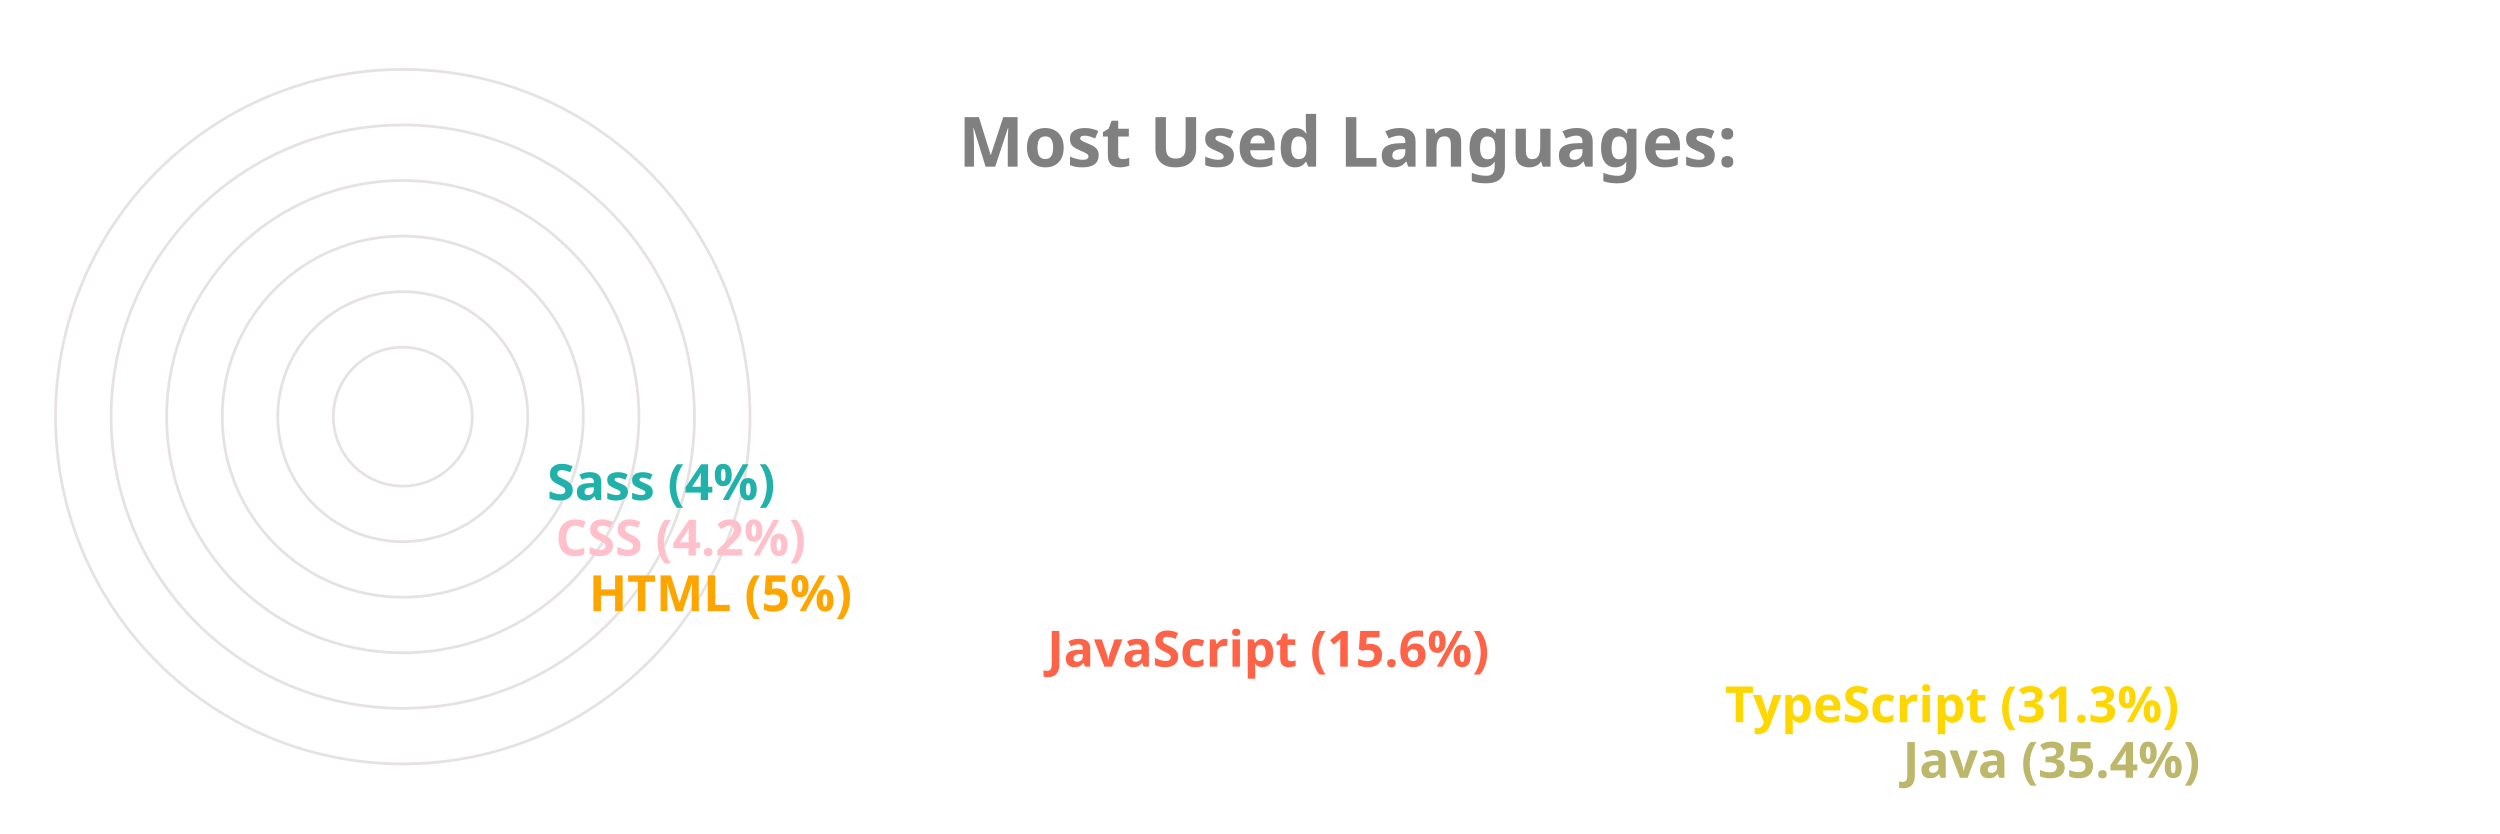
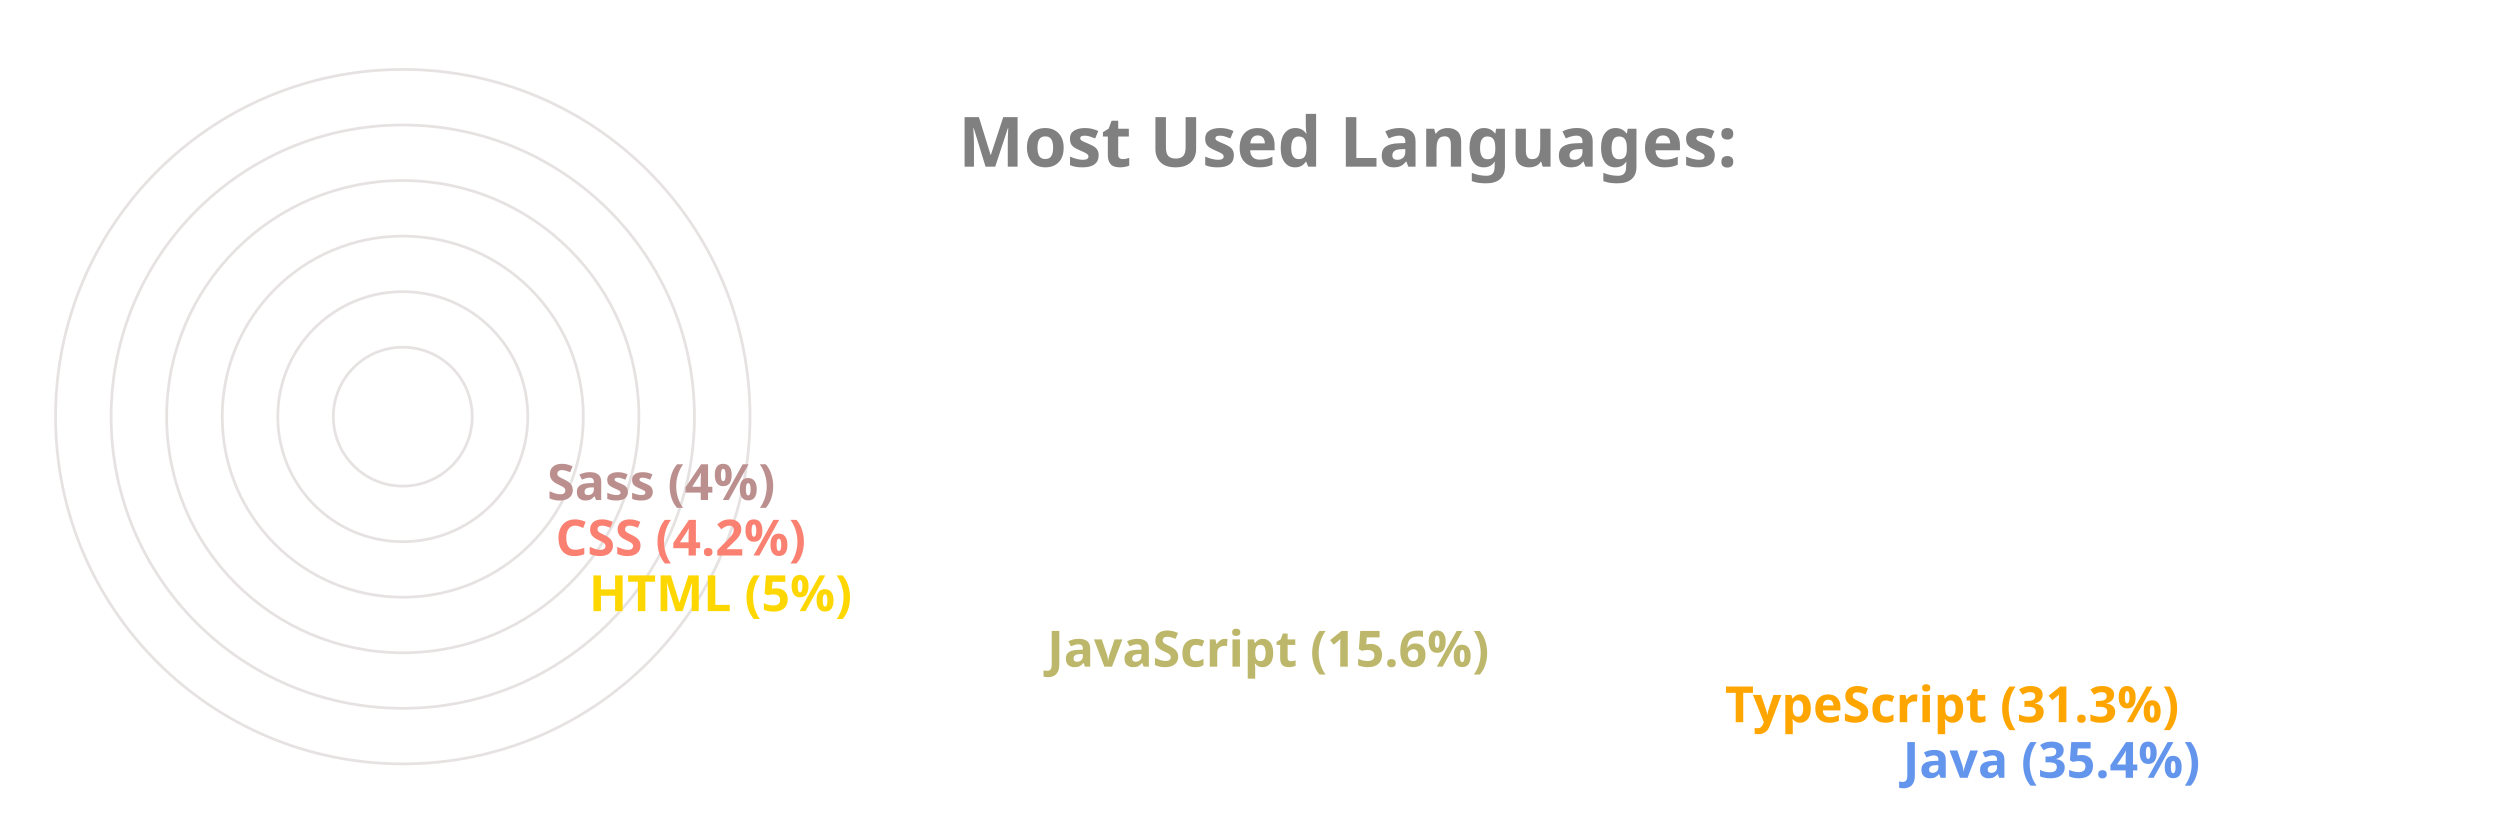
<svg xmlns="http://www.w3.org/2000/svg" viewBox="0 0 650 300" height="200px" width="600px">
  <style>
		.label {
			font: bold 25px sans-serif;
			color: #404040;
			-webkit-text-stroke: 1px white;
	  	}
		.name {
			font: bold 18px sans-serif;
			color: #404040;
	  	}

		.line {
			stroke-dasharray: 1000;
			stroke-dashoffset: 1000;
			animation: dash 3.5s ease-in-out forwards;	
			animation-iteration-count: infinite;
			animation-direction: alternate-reverse;
		}

		.path {
			stroke-dasharray: 1000;
			stroke-dashoffset: 1000;
			animation: dash 3.5s ease-in-out forwards;	
			animation-iteration-count: infinite;
			animation-direction: alternate-reverse;
		}
		  
		@keyframes dash {
			to {
				stroke-dashoffset: 0;
			}
		}

	</style>
  <g stroke="#E6E2E1" fill="none" stroke-width="1">
    <circle cx="20" cy="150" r="125" />
    <circle cx="20" cy="150" r="105" />
    <circle cx="20" cy="150" r="85" />
    <circle cx="20" cy="150" r="65" />
    <circle cx="20" cy="150" r="45" />
    <circle cx="20" cy="150" r="25" />
  </g>
  <g fill="none" stroke-width="20" class="line">
-     <line x2="550" y2="275" x1="20" y1="275" stroke="DarkKhaki" />
-     <line x2="486" y2="255" x1="20" y1="255" stroke="Gold" />
-     <line x2="242" y2="235" x1="20" y1="235" stroke="Tomato" />
-     <line x2="77" y2="215" x1="20" y1="215" stroke="Orange" />
-     <line x2="65" y2="195" x1="20" y1="195" stroke="Pink" />
-     <line x2="62" y2="175" x1="20" y1="175" stroke="LightSeaGreen" />
+     <line x2="550" y2="275" x1="20" y1="275" stroke="CornflowerBlue" />
+     <line x2="486" y2="255" x1="20" y1="255" stroke="Orange" />
+     <line x2="242" y2="235" x1="20" y1="235" stroke="DarkKhaki" />
+     <line x2="77" y2="215" x1="20" y1="215" stroke="Gold" />
+     <line x2="65" y2="195" x1="20" y1="195" stroke="Salmon" />
+     <line x2="62" y2="175" x1="20" y1="175" stroke="RosyBrown" />
  </g>
  <g fill="none" stroke-width="20" stroke-linecap="round" class="path">
-     <path d="M 20 275 A 125 125 45 0 1 -82 78" stroke="DarkKhaki" />
-     <path d="M 20 255 A 105 105 45 0 1 -70 95" stroke="Gold" />
-     <path d="M 20 235 A 85 85 45 0 1 -61 126" stroke="Tomato" />
-     <path d="M 20 215 A 65 65 45 0 1 -44 144" stroke="Orange" />
-     <path d="M 20 195 A 45 45 45 0 1 -24 146" stroke="Pink" />
-     <path d="M 20 175 A 25 25 45 0 1 -4 148" stroke="LightSeaGreen" />
+     <path d="M 20 275 A 125 125 45 0 1 -82 78" stroke="CornflowerBlue" />
+     <path d="M 20 255 A 105 105 45 0 1 -70 95" stroke="Orange" />
+     <path d="M 20 235 A 85 85 45 0 1 -61 126" stroke="DarkKhaki" />
+     <path d="M 20 215 A 65 65 45 0 1 -44 144" stroke="Gold" />
+     <path d="M 20 195 A 45 45 45 0 1 -24 146" stroke="Salmon" />
+     <path d="M 20 175 A 25 25 45 0 1 -4 148" stroke="RosyBrown" />
  </g>
  <g class="name">
-     <text x="560" y="280" fill="DarkKhaki">Java (35.4%)</text>
-     <text x="496" y="260" fill="Gold">TypeScript (31.3%)</text>
-     <text x="252" y="240" fill="Tomato">JavaScript (15.6%)</text>
-     <text x="87" y="220" fill="Orange">HTML (5%)</text>
-     <text x="75" y="200" fill="Pink">CSS (4.2%)</text>
-     <text x="72" y="180" fill="LightSeaGreen">Sass (4%)</text>
+     <text x="560" y="280" fill="CornflowerBlue">Java (35.4%)</text>
+     <text x="496" y="260" fill="Orange">TypeScript (31.3%)</text>
+     <text x="252" y="240" fill="DarkKhaki">JavaScript (15.6%)</text>
+     <text x="87" y="220" fill="Gold">HTML (5%)</text>
+     <text x="75" y="200" fill="Salmon">CSS (4.2%)</text>
+     <text x="72" y="180" fill="RosyBrown">Sass (4%)</text>
  </g>
  <g class="label">
    <text x="220" y="60" fill="grey">Most Used Languages:</text>
  </g>
</svg>
